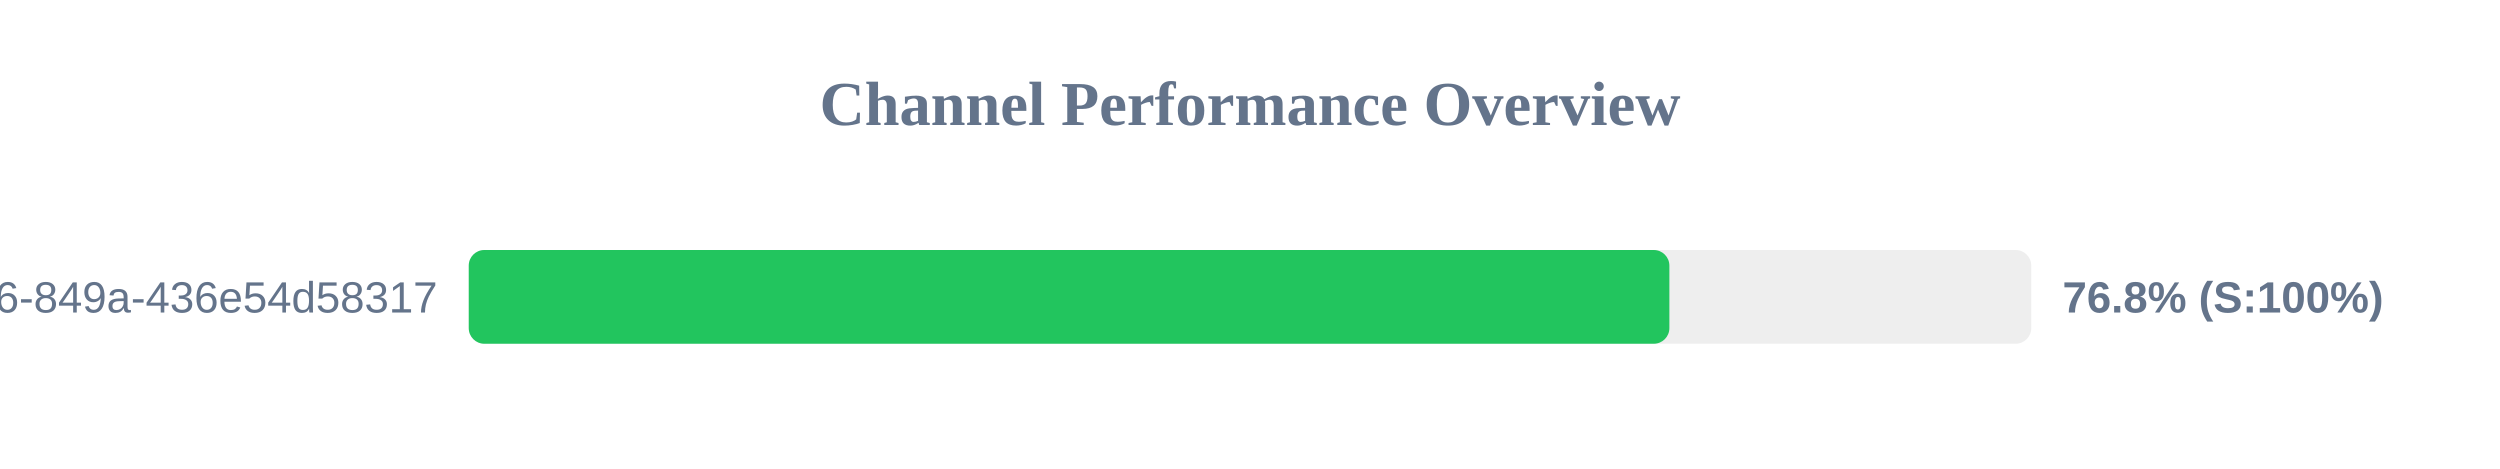
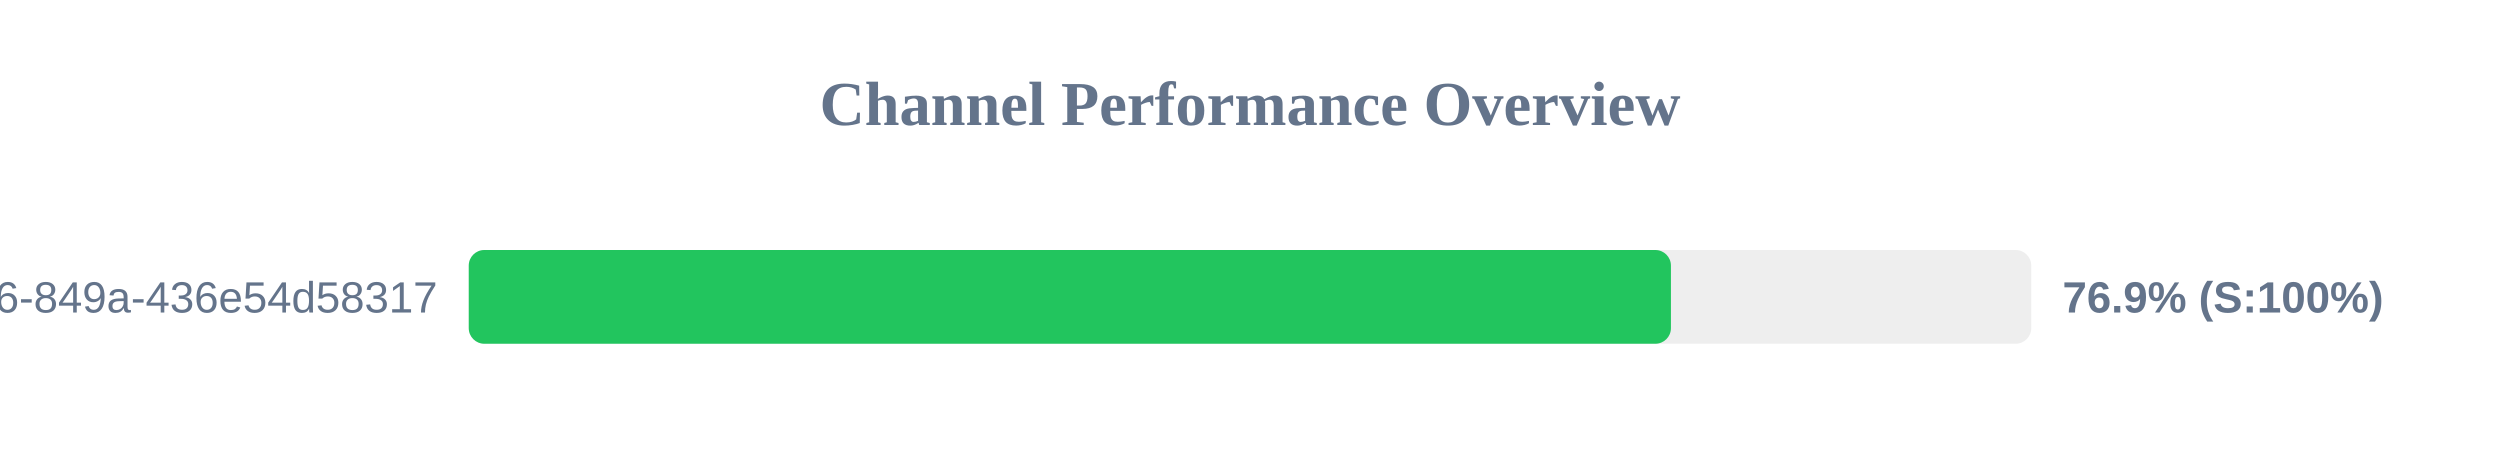
<svg xmlns="http://www.w3.org/2000/svg" width="800" height="150" version="1.1">
  <style>
        .row { font: 14px Arial; fill: #64748b; }
        .score { font: bold 14px Arial; fill: #64748b; }
    </style>
  <text x="400" y="40" text-anchor="middle" font-size="20px" font-weight="bold" fill="#64748b">Channel Performance Overview</text>
  <rect x="150" y="80" width="500" height="30" fill="#eee" rx="5" />
-   <rect x="150" y="80" width="384.2" height="30" fill="#22c55e" rx="5" />
+   <rect x="150" y="80" width="384.7" height="30" fill="#22c55e" rx="5" />
  <text x="140" y="100" text-anchor="end" class="row">?uuid=29fbd51f-03c8-4d76-849a-436e54d58317</text>
-   <text x="660" y="100" text-anchor="start" class="score">76.8% (S:100%)</text>
+   <text x="660" y="100" text-anchor="start" class="score">76.9% (S:100%)</text>
</svg>
